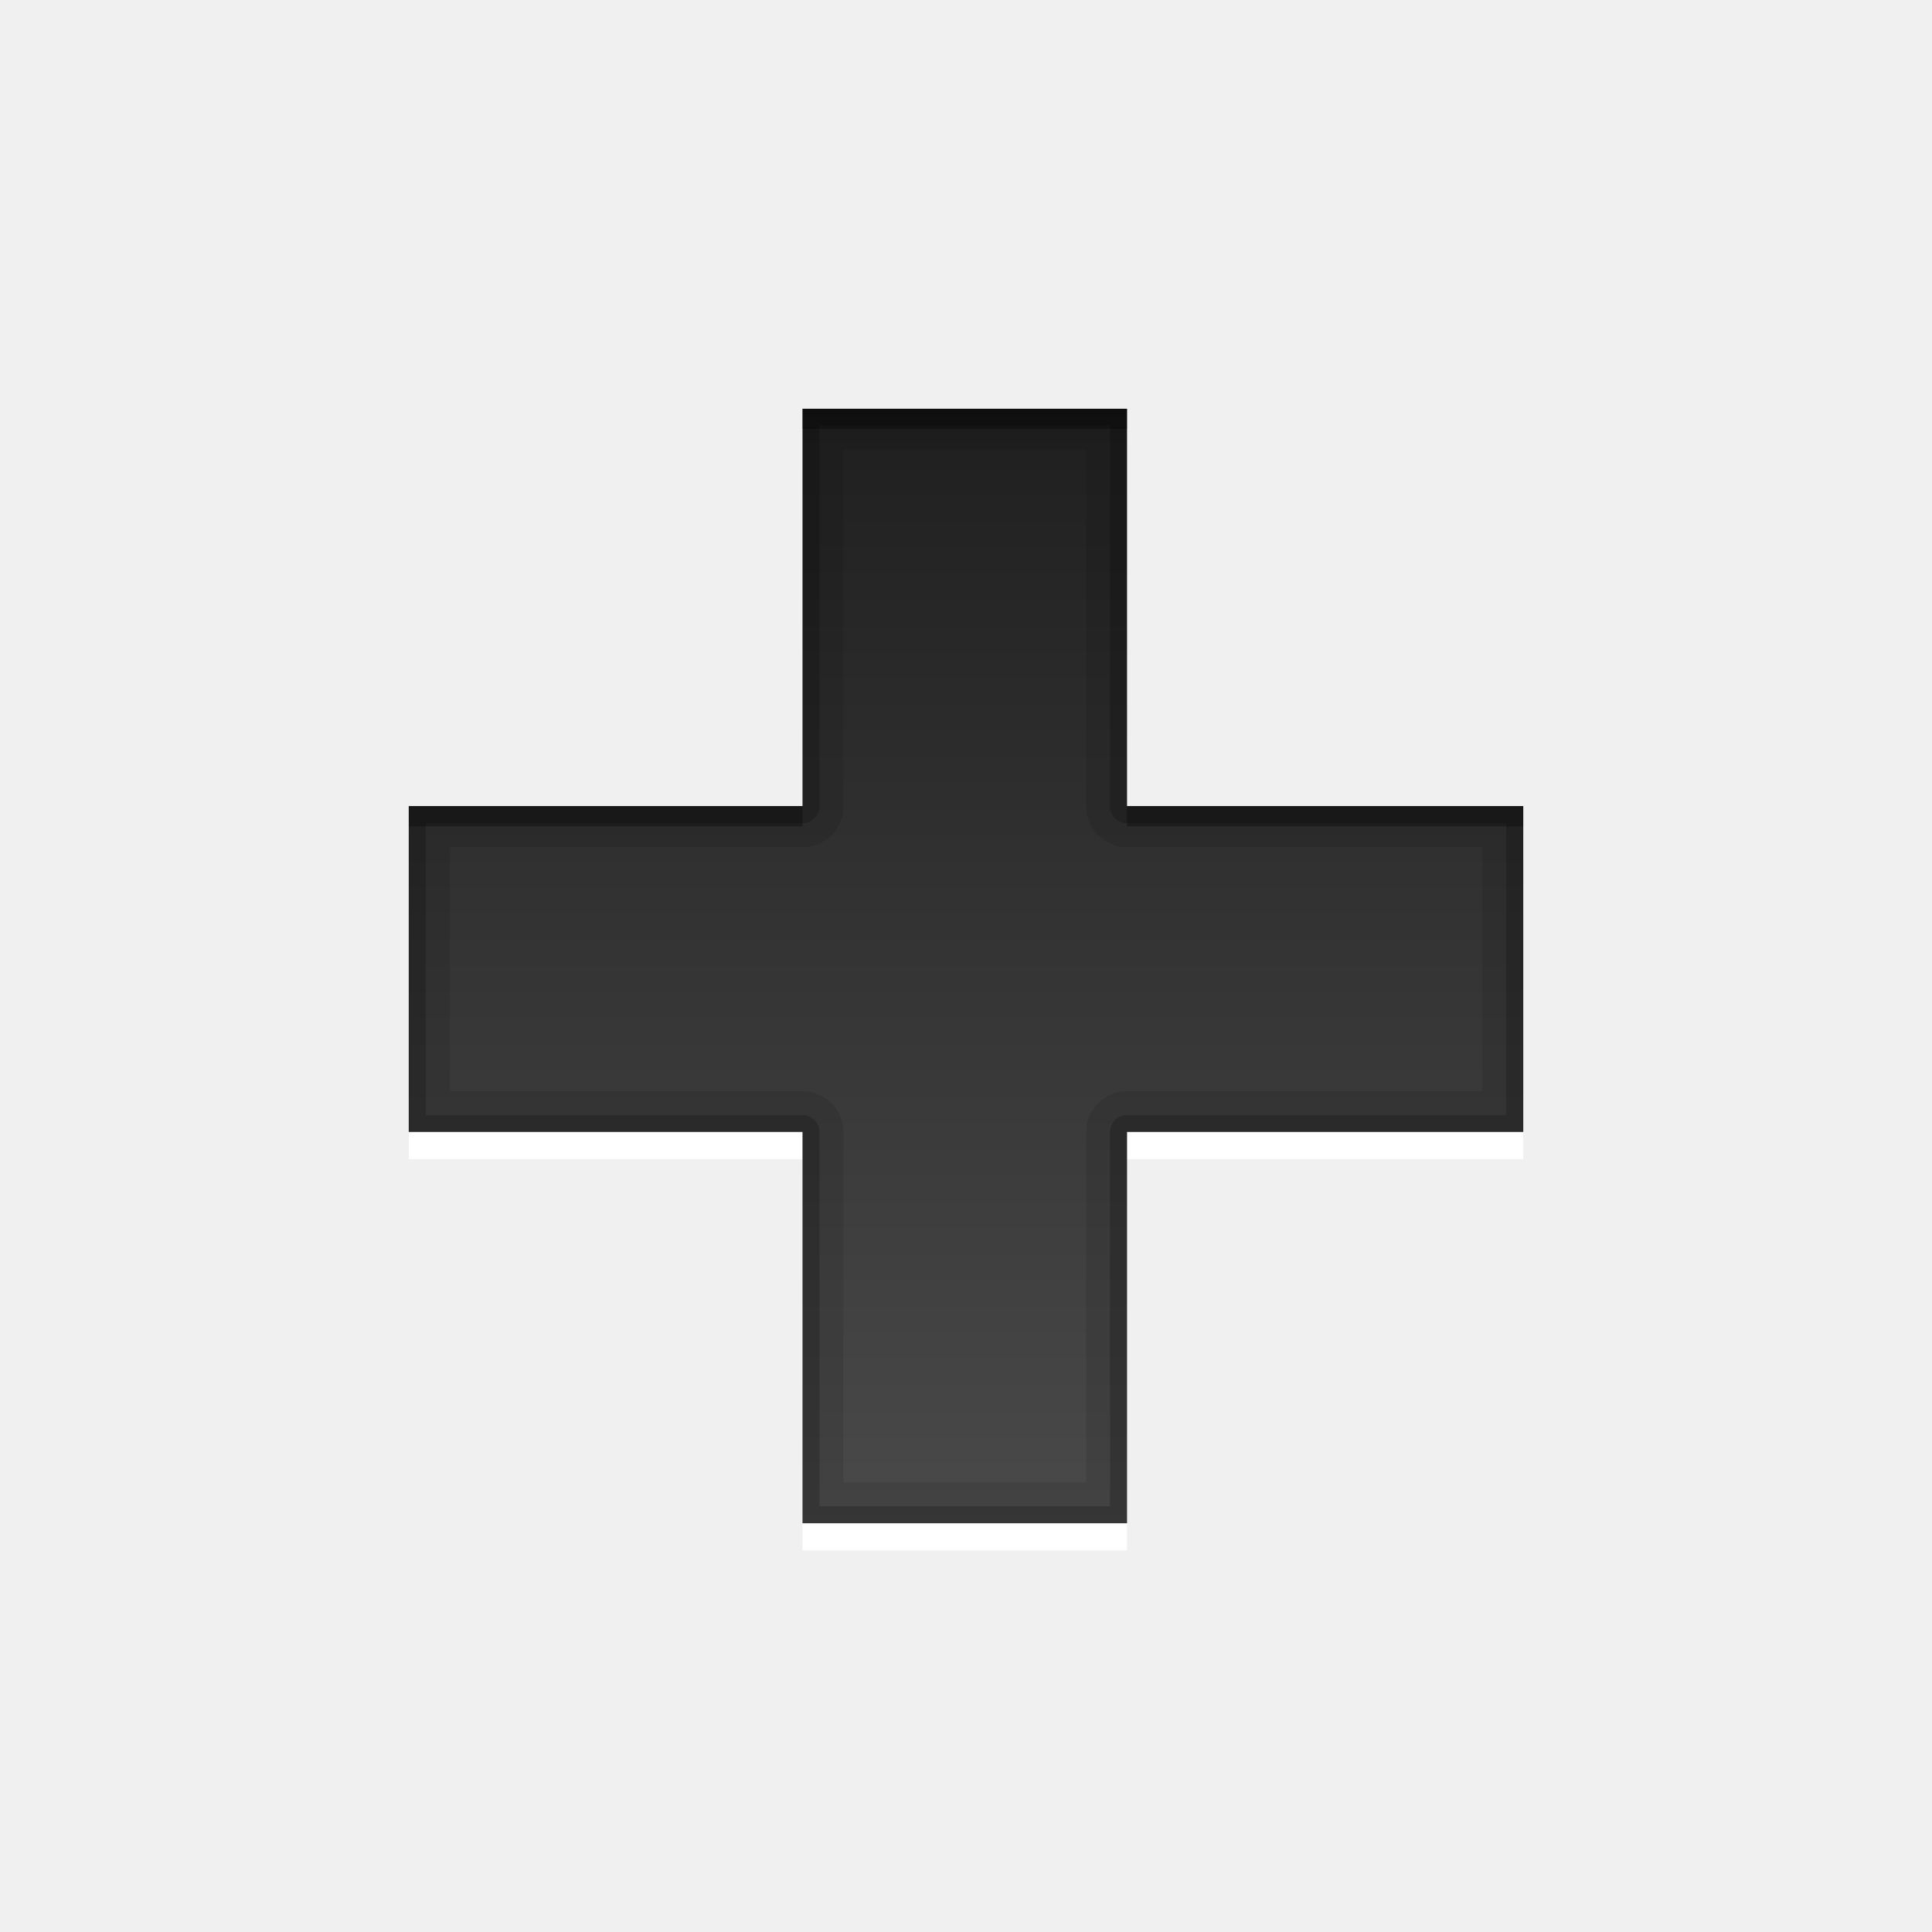
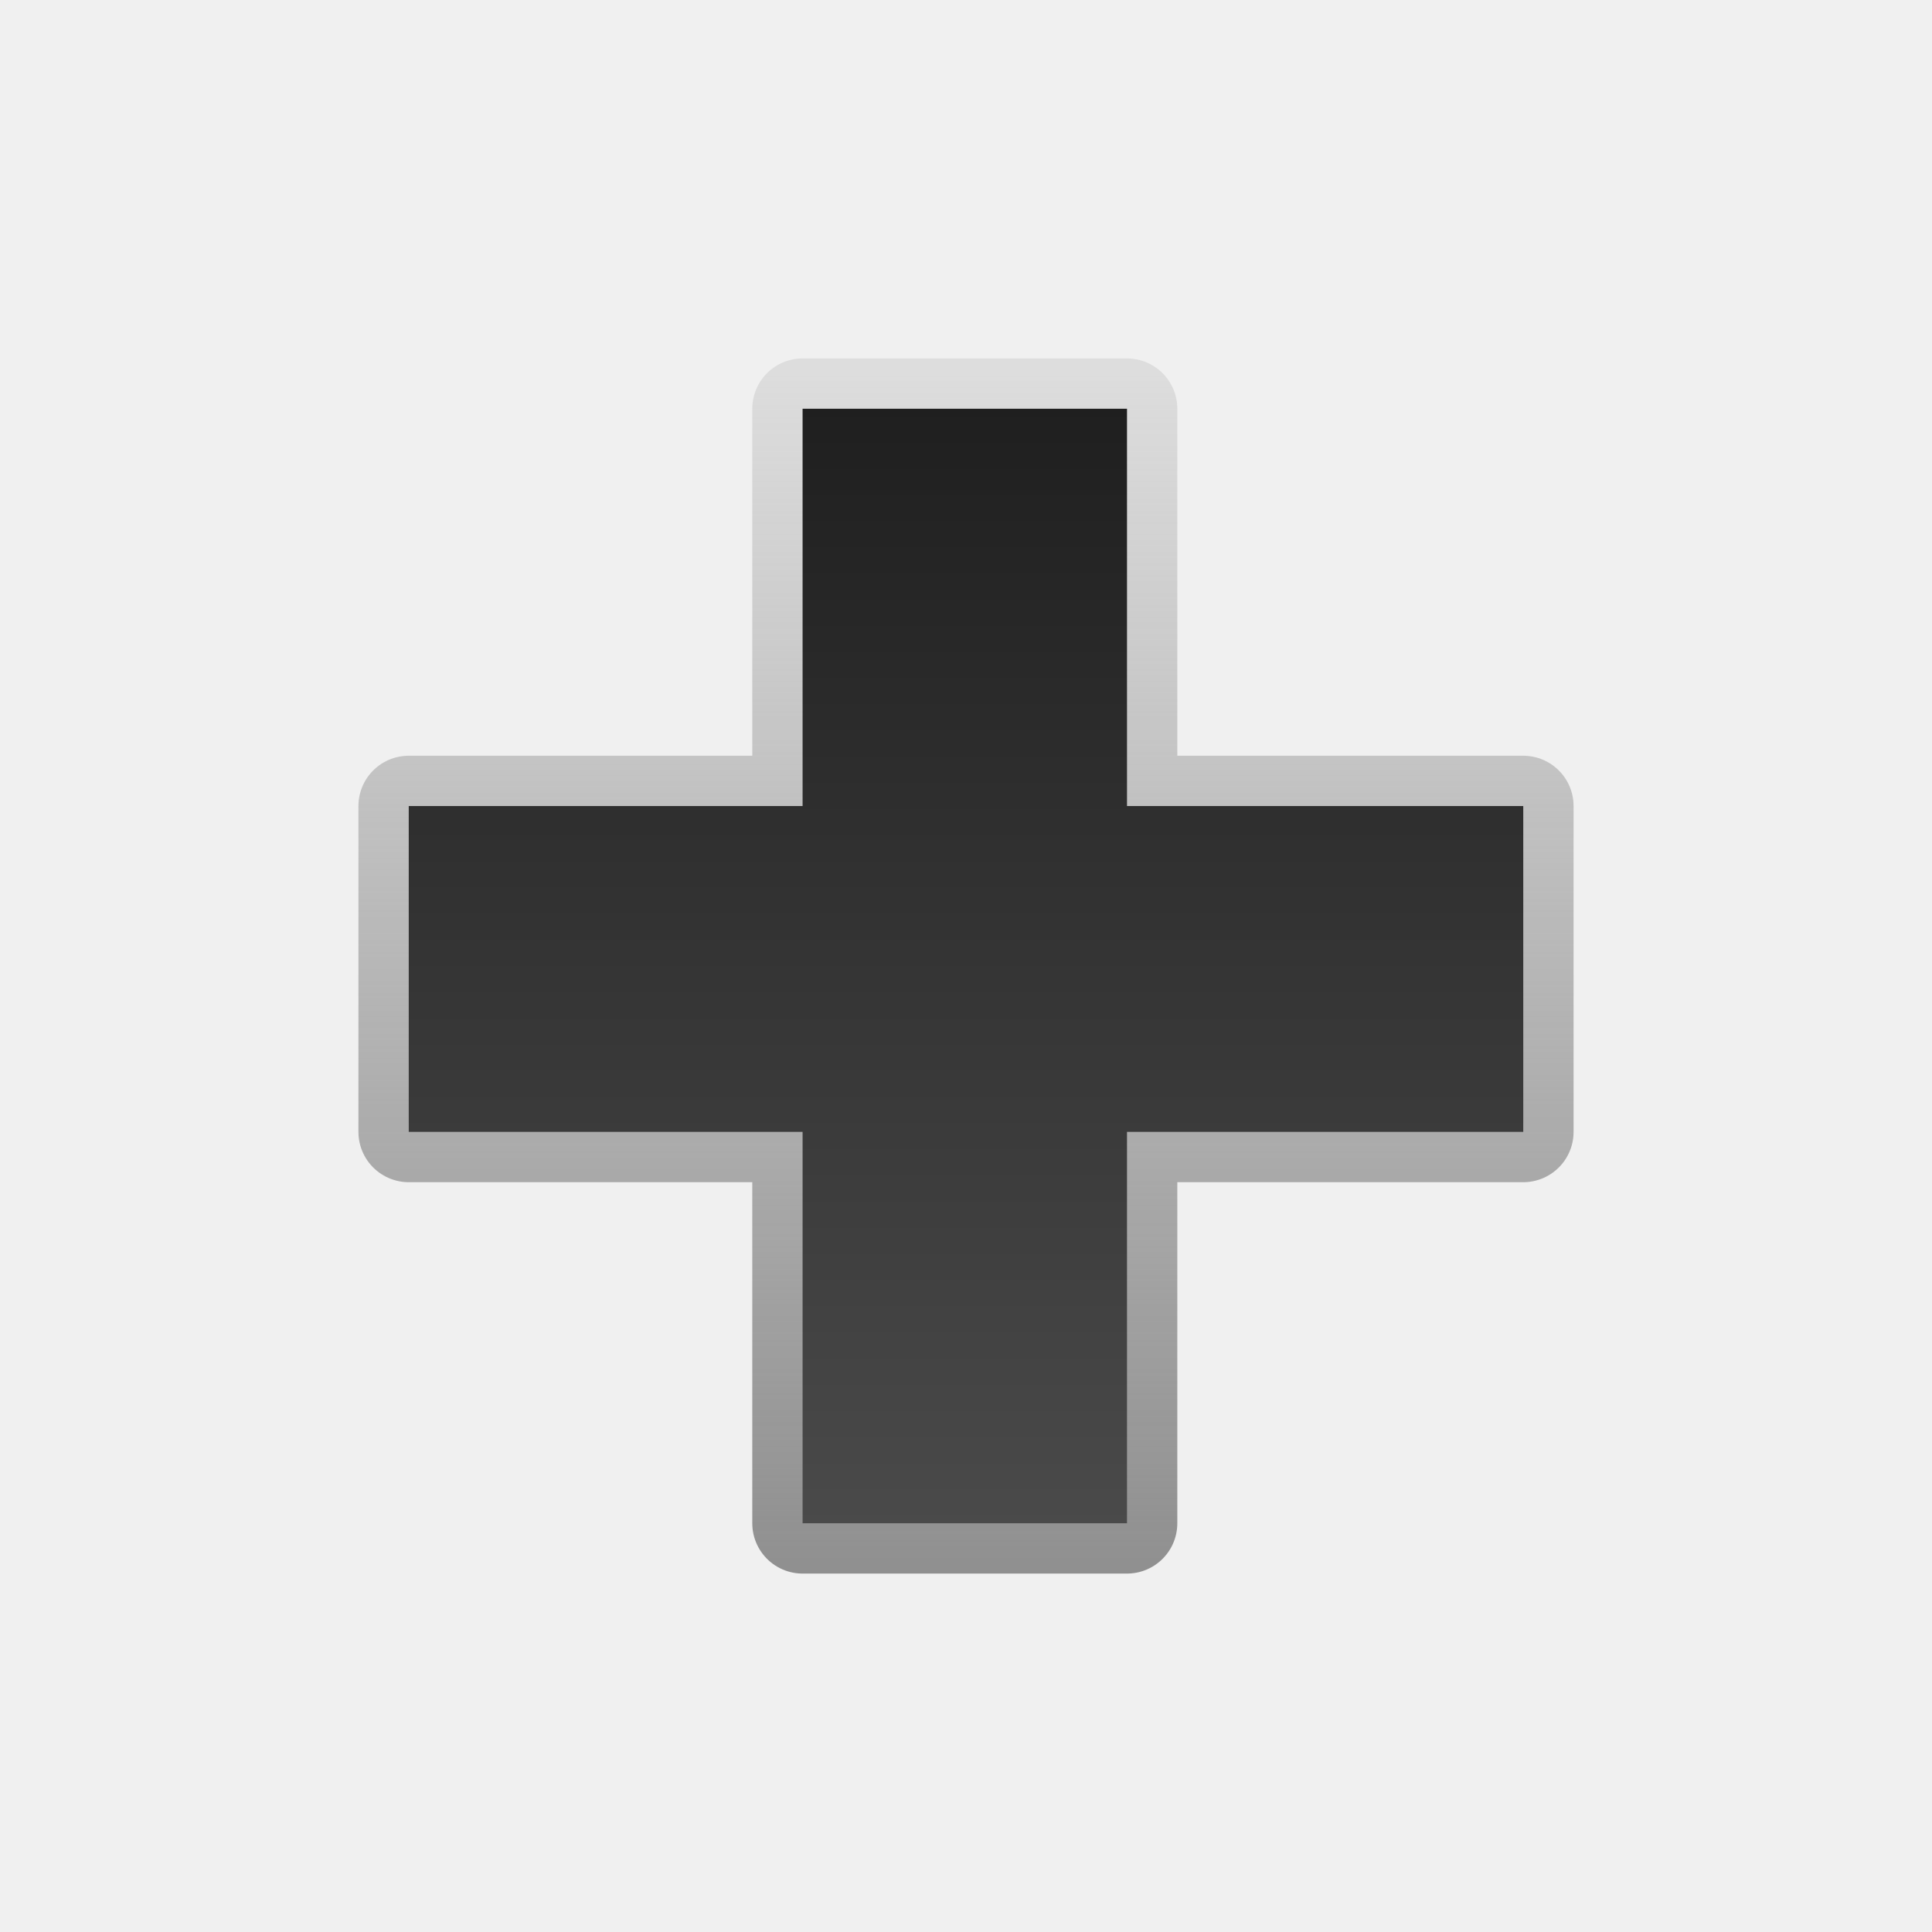
<svg xmlns="http://www.w3.org/2000/svg" width="100%" height="100%" viewBox="0 0 96 96" version="1.1" xml:space="preserve" style="fill-rule:evenodd;clip-rule:evenodd;stroke-linejoin:round;stroke-miterlimit:1.414;">
-   <path id="path3104" d="M20.313,56.25l0,1.347l19.562,0l0,-1.347l-19.562,0Zm35.687,0l0,1.347l19.688,0l0,-1.347l-19.688,0Zm-16.125,19.438l0,1.347l16.125,0l0,-1.347l-16.125,0Z" style="fill:#fff;fill-rule:nonzero;" />
-   <path id="Symbol" d="M39.88,20.31l0,19.742l-19.57,0l0,16.19l19.57,0l0,19.448l16.12,0l0,-19.448l19.69,0l0,-16.19l-19.69,0l0,-19.742l-16.12,0Z" style="fill:url(#_Linear1);fill-rule:nonzero;" />
-   <path id="path3655" d="M39.875,20.313l0,19.75l-19.562,0l0,16.187l19.562,0l0,19.438l16.125,0l0,-19.438l19.688,0l0,-16.187l-19.688,0l0,-19.75l-16.125,0Zm2.031,2.031l12.063,0l0,17.732c0,1.107 0.91,2.018 2.017,2.018l17.67,0l0,12.125l-17.656,0c-0.005,0 -0.009,0 -0.014,0c-1.107,0 -2.017,0.91 -2.017,2.017l0,17.42l-12.063,0l0,-17.406c0,-0.005 0,-0.009 0,-0.014c0,-1.107 -0.91,-2.017 -2.017,-2.017c-0.005,0 -0.009,0 -0.014,0l-17.531,0l0,-12.125l17.545,0c1.107,0 2.017,-0.911 2.017,-2.018c0,-0.004 0,-0.009 0,-0.013l0,-17.719Z" style="fill-opacity:0.098;fill-rule:nonzero;" />
-   <path id="path3881" d="M39.875,20.313l0,19.75l-19.562,0l0,16.187l19.562,0l0,19.438l16.125,0l0,-19.438l19.688,0l0,-16.187l-19.688,0l0,-19.75l-16.125,0Zm0.844,0.843l14.437,0l0,18.912c0,0.46 0.379,0.838 0.839,0.838l18.849,0l0,14.5l-18.844,0c-0.002,0 -0.004,0 -0.005,0c-0.46,0 -0.839,0.379 -0.839,0.839l0,18.599l-14.437,0l0,-18.594c0,-0.002 0,-0.004 0,-0.005c0,-0.46 -0.379,-0.839 -0.839,-0.839c-0.001,0 -0.003,0 -0.005,0l-18.719,0l0,-14.5l18.724,0c0.46,0 0.839,-0.378 0.839,-0.838c0,-0.002 0,-0.004 0,-0.005l0,-18.907Z" style="fill-opacity:0.2;fill-rule:nonzero;" />
-   <path id="path3894" d="M39.875,20.313l0,1l16.125,0l0,-1l-16.125,0Zm-19.562,19.75l0,1l19.562,0l0,-1l-19.562,0Zm35.687,0l0,1l19.688,0l0,-1l-19.688,0Z" style="fill-opacity:0.298;fill-rule:nonzero;" />
+   <path id="Symbol" d="M39.88,20.31l0,19.742l-19.57,0l0,16.19l19.57,0l0,19.448l16.12,0l0,-19.448l19.69,0l0,-16.19l-19.69,0l0,-19.742l-16.12,0Z" style="fill:none;stroke:url(#_Linear1);stroke-width:5px;" />
+   <path id="Symbol1" d="M39.88,20.31l0,19.742l-19.57,0l0,16.19l19.57,0l0,19.448l16.12,0l0,-19.448l19.69,0l0,-16.19l-19.69,0l0,-19.742l-16.12,0Z" style="fill:url(#_Linear2);fill-rule:nonzero;" />
  <defs>
-     <linearGradient id="_Linear1" x1="0" y1="0" x2="1" y2="0" gradientUnits="userSpaceOnUse" gradientTransform="matrix(4.58787e-15,55.3802,-74.9255,3.39106e-15,44.0512,20.3102)">
+     <linearGradient id="_Linear1" x1="0" y1="0" x2="1" y2="0" gradientUnits="userSpaceOnUse" gradientTransform="matrix(3.69696e-15,60.3759,-60.3759,3.69696e-15,48,18.2747)">
+       <stop offset="0" style="stop-color:#8f8f8f;stop-opacity:0.196" />
+       <stop offset="1" style="stop-color:#8f8f8f;stop-opacity:1" />
+     </linearGradient>
+     <linearGradient id="_Linear2" x1="0" y1="0" x2="1" y2="0" gradientUnits="userSpaceOnUse" gradientTransform="matrix(3.39106e-15,55.3802,-55.3802,3.39106e-15,44.0512,20.3102)">
      <stop offset="0" style="stop-color:#1f1f1f;stop-opacity:1" />
      <stop offset="1" style="stop-color:#4a4a4a;stop-opacity:1" />
    </linearGradient>
  </defs>
</svg>
